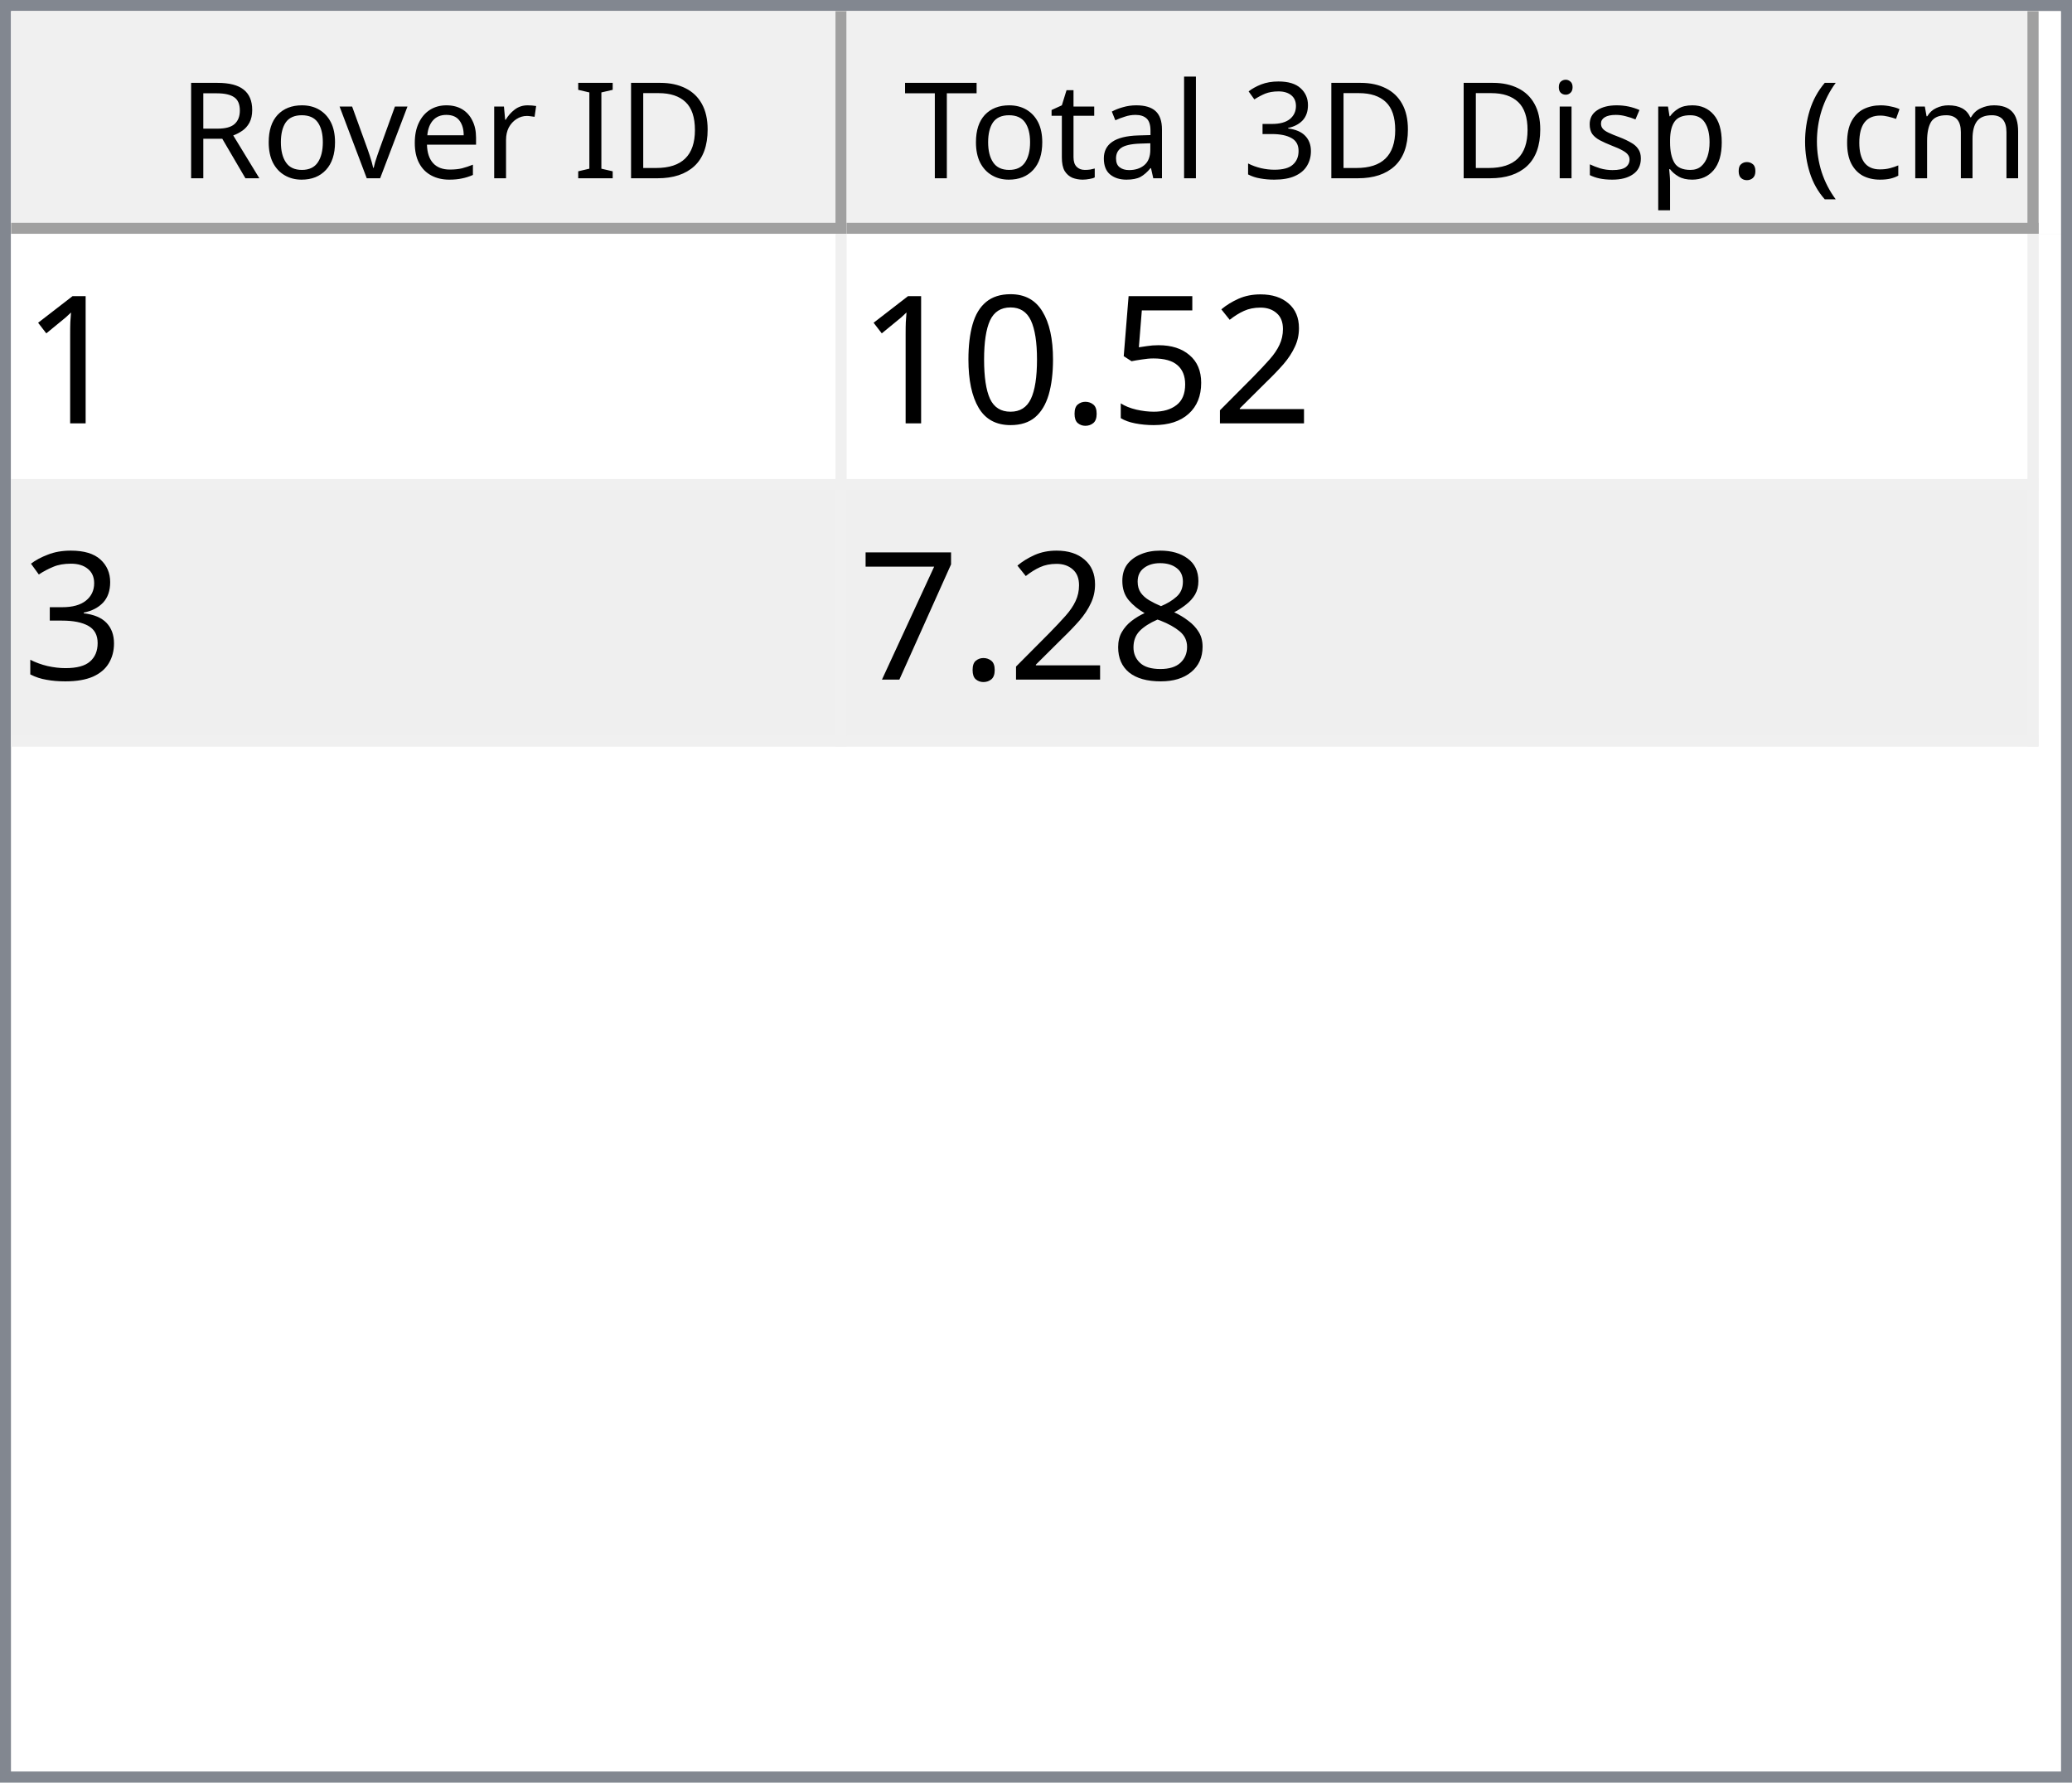
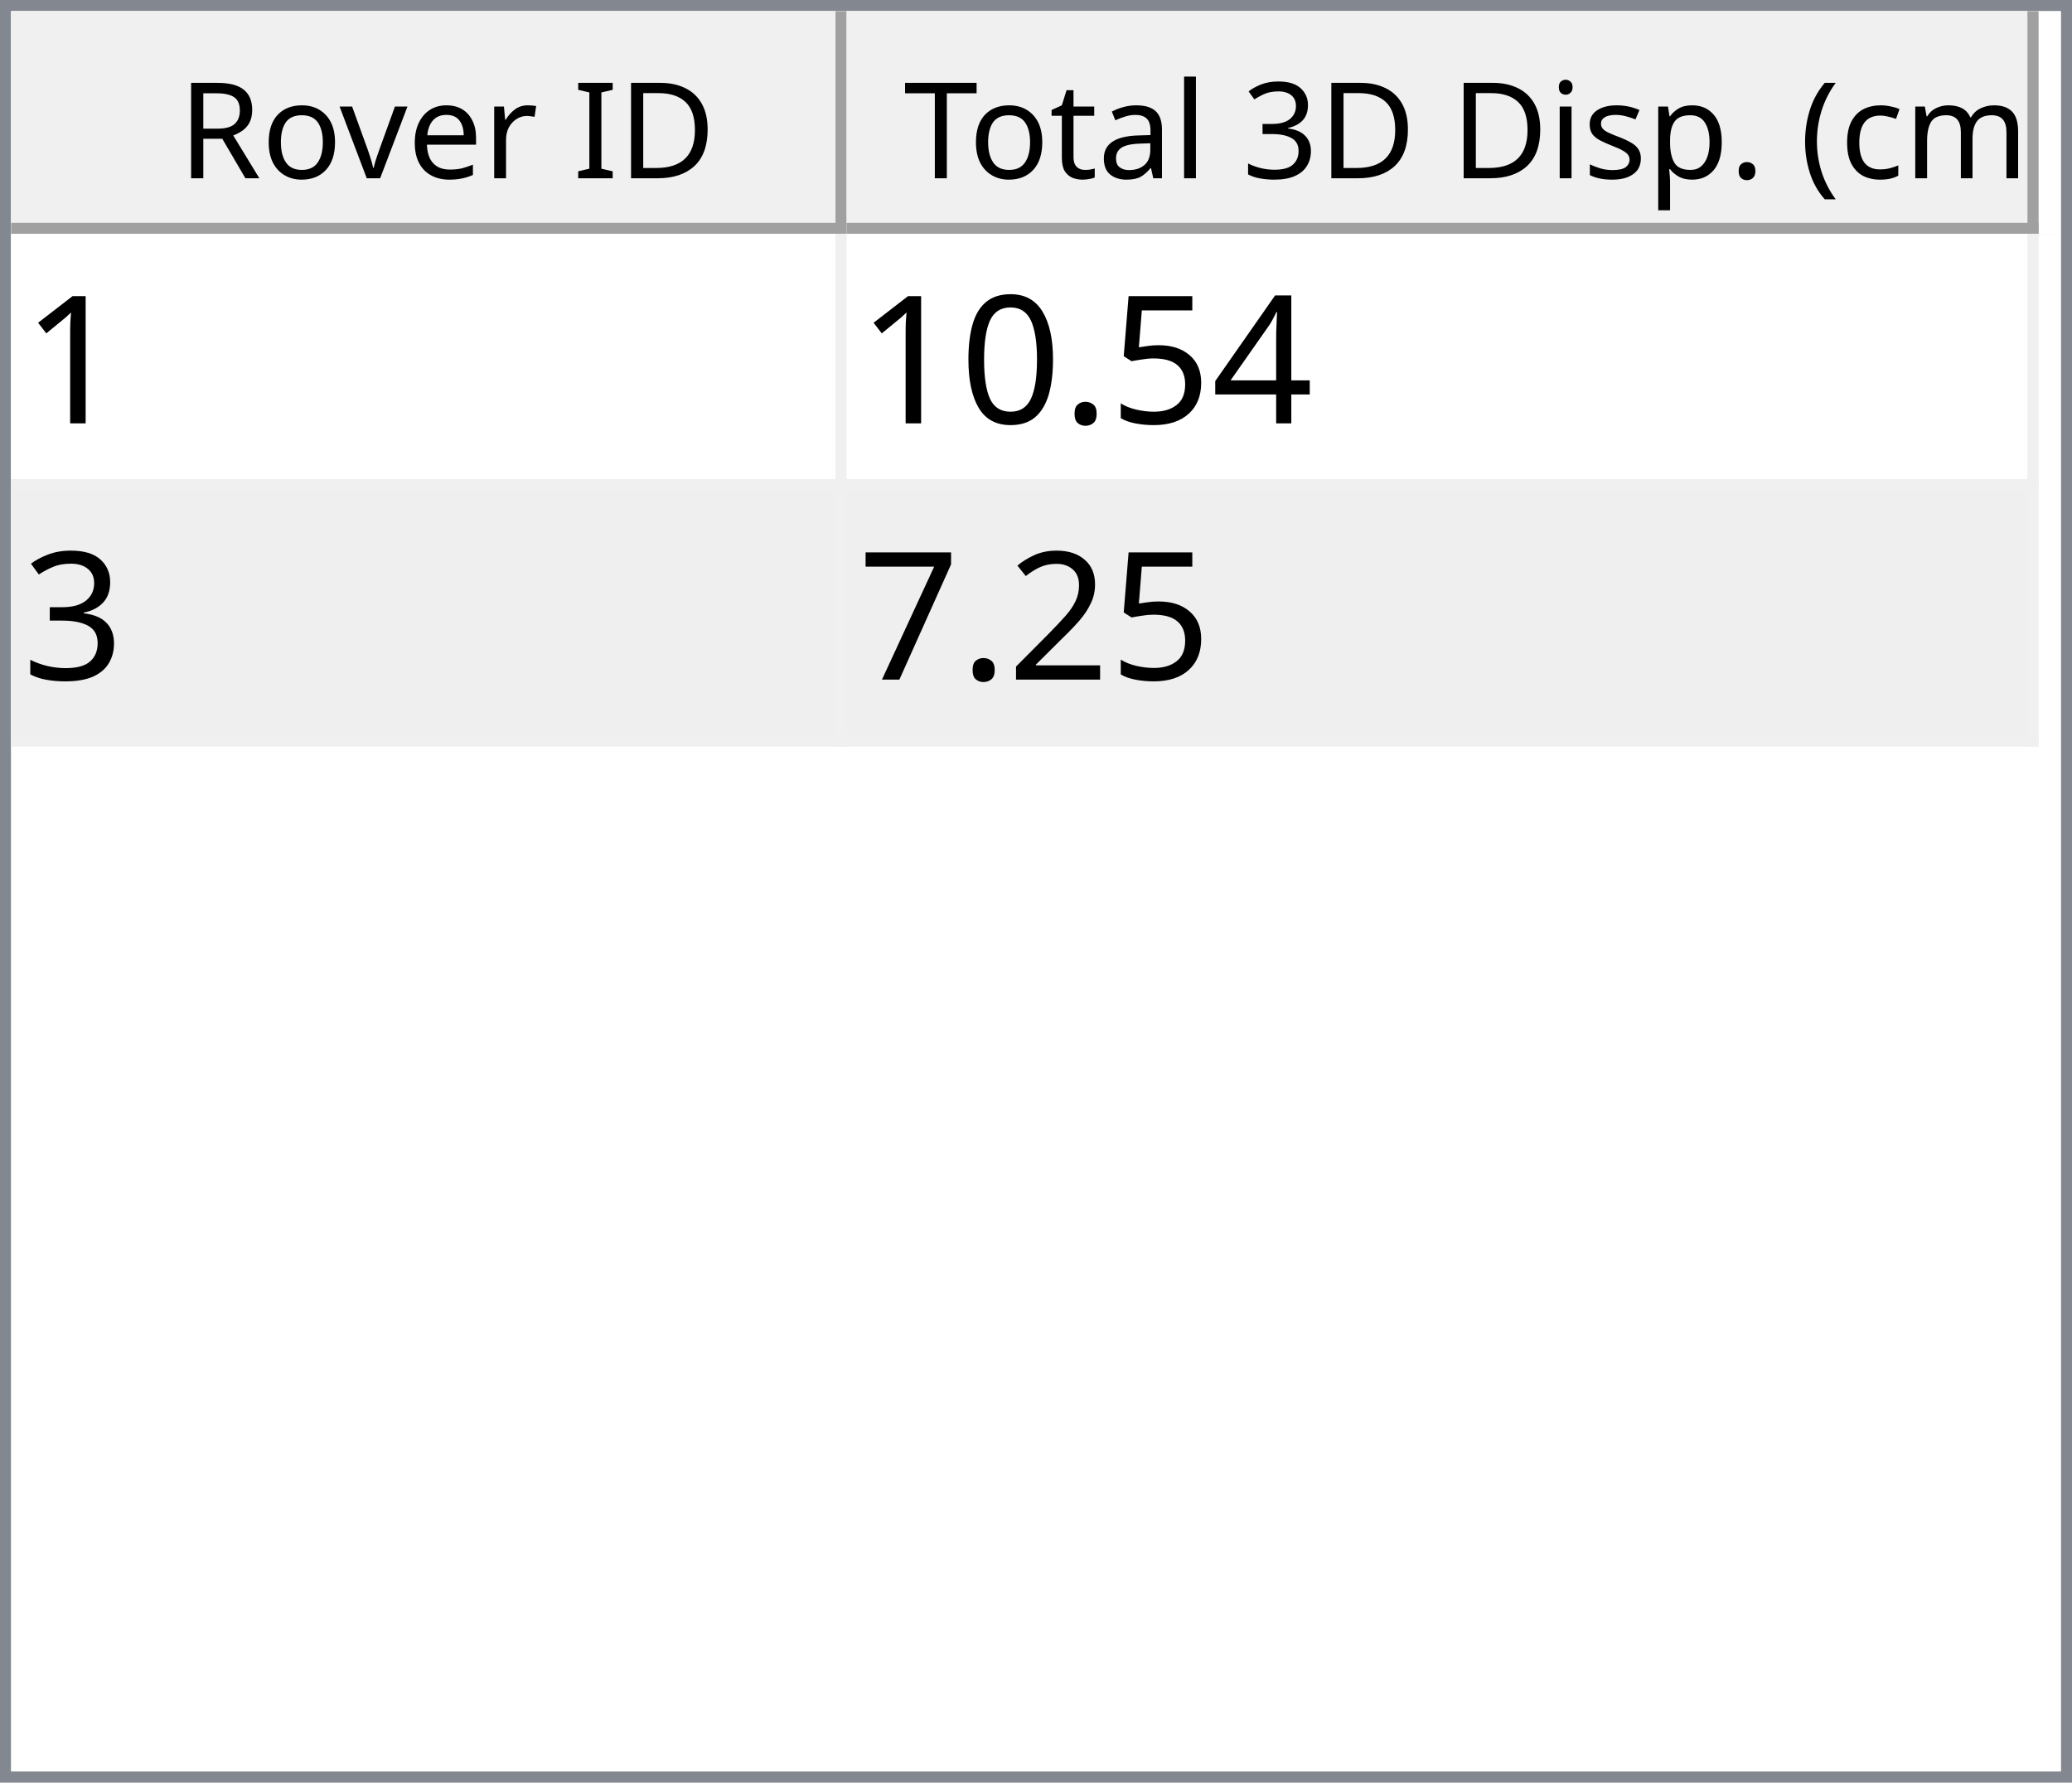
<svg xmlns="http://www.w3.org/2000/svg" style="fill-opacity:1; color-rendering:auto; color-interpolation:auto; text-rendering:auto; stroke:black; stroke-linecap:square; stroke-miterlimit:10; shape-rendering:auto; stroke-opacity:1; fill:black; stroke-dasharray:none; font-weight:normal; stroke-width:1; font-family:'Dialog'; font-style:normal; stroke-linejoin:miter; font-size:12px; stroke-dashoffset:0; image-rendering:auto;" width="186" height="160">
  <defs id="genericDefs" />
  <g>
    <defs id="defs1">
      <clipPath clipPathUnits="userSpaceOnUse" id="clipPath1">
        <path d="M0 0 L186 0 L186 160 L0 160 L0 0 Z" />
      </clipPath>
      <clipPath clipPathUnits="userSpaceOnUse" id="clipPath2">
        <path d="M0 0 L0 160 L186 160 L186 0 Z" />
      </clipPath>
      <clipPath clipPathUnits="userSpaceOnUse" id="clipPath3">
        <path d="M0 0 L0 20 L184 20 L184 0 Z" />
      </clipPath>
      <clipPath clipPathUnits="userSpaceOnUse" id="clipPath4">
        <path d="M0 0 L0 20 L75 20 L75 0 Z" />
      </clipPath>
      <clipPath clipPathUnits="userSpaceOnUse" id="clipPath5">
        <path d="M1 1 L1 19 L74 19 L74 1 Z" />
      </clipPath>
      <clipPath clipPathUnits="userSpaceOnUse" id="clipPath6">
        <path d="M0 0 L0 18 L73 18 L73 0 Z" />
      </clipPath>
      <clipPath clipPathUnits="userSpaceOnUse" id="clipPath7">
        <path d="M-0.5 -0.5 L-0.5 19.5 L74.5 19.5 L74.5 -0.5 Z" />
      </clipPath>
      <clipPath clipPathUnits="userSpaceOnUse" id="clipPath8">
        <path d="M0 0 L0 20 L107 20 L107 0 Z" />
      </clipPath>
      <clipPath clipPathUnits="userSpaceOnUse" id="clipPath9">
        <path d="M1 1 L1 19 L106 19 L106 1 Z" />
      </clipPath>
      <clipPath clipPathUnits="userSpaceOnUse" id="clipPath10">
        <path d="M0 0 L0 18 L105 18 L105 0 Z" />
      </clipPath>
      <clipPath clipPathUnits="userSpaceOnUse" id="clipPath11">
        <path d="M-0.5 -0.5 L-0.5 19.5 L106.5 19.5 L106.5 -0.5 Z" />
      </clipPath>
      <clipPath clipPathUnits="userSpaceOnUse" id="clipPath12">
        <path d="M0 0 L0 138 L184 138 L184 0 Z" />
      </clipPath>
      <clipPath clipPathUnits="userSpaceOnUse" id="clipPath13">
        <path d="M0 0 L0 46 L182 46 L182 0 Z" />
      </clipPath>
      <clipPath clipPathUnits="userSpaceOnUse" id="clipPath14">
        <path d="M-0.5 -0.5 L-0.5 45.5 L181.5 45.5 L181.5 -0.5 Z" />
      </clipPath>
      <clipPath clipPathUnits="userSpaceOnUse" id="clipPath15">
        <path d="M0 0 L0 22 L74 22 L74 0 Z" />
      </clipPath>
      <clipPath clipPathUnits="userSpaceOnUse" id="clipPath16">
        <path d="M0 0 L0 22 L106 22 L106 0 Z" />
      </clipPath>
      <font horiz-adv-x="64.551" id="font1">
        <font-face ascent="107.91" descent="25.098" units-per-em="100" style="font-style:normal; font-family:Segoe UI; font-weight:normal;" />
        <missing-glyph horiz-adv-x="64.551" d="M8.109 0 L8.109 68.266 L56.453 68.266 L56.453 0 L8.109 0 ZM15.328 7.234 L49.219 7.234 L49.219 61.031 L15.328 61.031 L15.328 7.234 Z" />
        <glyph unicode="D" horiz-adv-x="70.117" d="M9.188 0 L9.188 70.016 L28.516 70.016 Q65.531 70.016 65.531 35.891 Q65.531 19.672 55.25 9.836 Q44.969 0 27.734 0 L9.188 0 ZM17.391 62.594 L17.391 7.422 L27.828 7.422 Q41.609 7.422 49.273 14.797 Q56.938 22.172 56.938 35.688 Q56.938 62.594 28.328 62.594 L17.391 62.594 Z" />
        <glyph unicode="I" horiz-adv-x="26.611" d="M17.391 0 L9.188 0 L9.188 70.016 L17.391 70.016 L17.391 0 Z" />
        <glyph unicode=" " horiz-adv-x="27.393" d="" />
        <glyph unicode="r" horiz-adv-x="34.766" d="M34.188 41.891 Q32.078 43.5 28.125 43.5 Q23 43.5 19.555 38.672 Q16.109 33.844 16.109 25.484 L16.109 0 L8.109 0 L8.109 50 L16.109 50 L16.109 39.703 L16.312 39.703 Q18.016 44.969 21.531 47.922 Q25.047 50.875 29.391 50.875 Q32.516 50.875 34.188 50.203 L34.188 41.891 Z" />
        <glyph unicode="e" horiz-adv-x="52.295" d="M48.297 23 L12.984 23 Q13.188 14.656 17.484 10.109 Q21.781 5.562 29.297 5.562 Q37.75 5.562 44.828 11.141 L44.828 3.609 Q38.234 -1.172 27.391 -1.172 Q16.797 -1.172 10.742 5.641 Q4.688 12.453 4.688 24.812 Q4.688 36.469 11.305 43.82 Q17.922 51.172 27.734 51.172 Q37.547 51.172 42.922 44.828 Q48.297 38.484 48.297 27.203 L48.297 23 ZM40.094 29.781 Q40.047 36.719 36.75 40.578 Q33.453 44.438 27.594 44.438 Q21.922 44.438 17.969 40.383 Q14.016 36.328 13.094 29.781 L40.094 29.781 Z" />
        <glyph unicode="v" horiz-adv-x="47.9" d="M47.406 50 L27.484 0 L19.625 0 L0.688 50 L9.469 50 L22.172 13.672 Q23.578 9.672 23.922 6.688 L24.125 6.688 Q24.609 10.453 25.688 13.484 L38.969 50 L47.406 50 Z" />
        <glyph unicode="o" horiz-adv-x="58.594" d="M29 -1.172 Q17.922 -1.172 11.305 5.836 Q4.688 12.844 4.688 24.422 Q4.688 37.016 11.57 44.094 Q18.453 51.172 30.172 51.172 Q41.359 51.172 47.633 44.289 Q53.906 37.406 53.906 25.203 Q53.906 13.234 47.141 6.031 Q40.375 -1.172 29 -1.172 ZM29.594 44.438 Q21.875 44.438 17.383 39.188 Q12.891 33.938 12.891 24.703 Q12.891 15.828 17.43 10.695 Q21.969 5.562 29.594 5.562 Q37.359 5.562 41.531 10.594 Q45.703 15.625 45.703 24.906 Q45.703 34.281 41.531 39.359 Q37.359 44.438 29.594 44.438 Z" />
        <glyph unicode="R" horiz-adv-x="59.814" d="M59.375 0 L49.609 0 L37.891 19.625 Q36.281 22.359 34.766 24.289 Q33.25 26.219 31.664 27.438 Q30.078 28.656 28.25 29.219 Q26.422 29.781 24.125 29.781 L17.391 29.781 L17.391 0 L9.188 0 L9.188 70.016 L30.078 70.016 Q34.672 70.016 38.555 68.867 Q42.438 67.719 45.289 65.375 Q48.141 63.031 49.758 59.547 Q51.375 56.062 51.375 51.375 Q51.375 47.703 50.273 44.656 Q49.172 41.609 47.148 39.211 Q45.125 36.812 42.266 35.133 Q39.406 33.453 35.844 32.516 L35.844 32.328 Q37.594 31.547 38.891 30.547 Q40.188 29.547 41.359 28.18 Q42.531 26.812 43.68 25.078 Q44.828 23.344 46.234 21.047 L59.375 0 ZM17.391 62.594 L17.391 37.203 L28.516 37.203 Q31.594 37.203 34.203 38.133 Q36.812 39.062 38.719 40.797 Q40.625 42.531 41.703 45.047 Q42.781 47.562 42.781 50.688 Q42.781 56.297 39.141 59.445 Q35.5 62.594 28.609 62.594 L17.391 62.594 Z" />
        <glyph unicode=")" horiz-adv-x="30.176" d="M8.297 -15.922 L1.172 -15.922 Q16.406 2.344 16.406 26.812 Q16.406 51.469 1.078 70.016 L8.297 70.016 Q23.531 52.156 23.531 26.703 Q23.531 1.375 8.297 -15.922 Z" />
        <glyph unicode="m" horiz-adv-x="86.133" d="M79.109 0 L71.094 0 L71.094 28.719 Q71.094 37.016 68.531 40.727 Q65.969 44.438 59.906 44.438 Q54.781 44.438 51.195 39.75 Q47.609 35.062 47.609 28.516 L47.609 0 L39.594 0 L39.594 29.688 Q39.594 44.438 28.219 44.438 Q22.953 44.438 19.531 40.016 Q16.109 35.594 16.109 28.516 L16.109 0 L8.109 0 L8.109 50 L16.109 50 L16.109 42.094 L16.312 42.094 Q21.625 51.172 31.844 51.172 Q36.969 51.172 40.773 48.312 Q44.578 45.453 46 40.828 Q51.562 51.172 62.594 51.172 Q79.109 51.172 79.109 30.812 L79.109 0 Z" />
        <glyph unicode="c" horiz-adv-x="46.191" d="M42.188 2.297 Q36.422 -1.172 28.516 -1.172 Q17.828 -1.172 11.258 5.789 Q4.688 12.75 4.688 23.828 Q4.688 36.188 11.766 43.68 Q18.844 51.172 30.672 51.172 Q37.25 51.172 42.281 48.734 L42.281 40.531 Q36.719 44.438 30.375 44.438 Q22.703 44.438 17.797 38.945 Q12.891 33.453 12.891 24.516 Q12.891 15.719 17.508 10.641 Q22.125 5.562 29.891 5.562 Q36.422 5.562 42.188 9.906 L42.188 2.297 Z" />
        <glyph unicode="(" horiz-adv-x="30.176" d="M29.109 -15.922 L21.969 -15.922 Q6.844 1.375 6.844 26.703 Q6.844 52.156 21.969 70.016 L29.203 70.016 Q13.875 51.469 13.875 26.812 Q13.875 2.344 29.109 -15.922 Z" />
        <glyph unicode="." horiz-adv-x="21.68" d="M10.891 -1.078 Q8.641 -1.078 7.055 0.539 Q5.469 2.156 5.469 4.391 Q5.469 6.641 7.055 8.273 Q8.641 9.906 10.891 9.906 Q13.188 9.906 14.797 8.273 Q16.406 6.641 16.406 4.391 Q16.406 2.156 14.797 0.539 Q13.188 -1.078 10.891 -1.078 Z" />
        <glyph unicode="p" horiz-adv-x="58.789" d="M16.312 7.234 L16.109 7.234 L16.109 -23 L8.109 -23 L8.109 50 L16.109 50 L16.109 41.219 L16.312 41.219 Q22.219 51.172 33.594 51.172 Q43.266 51.172 48.688 44.461 Q54.109 37.75 54.109 26.469 Q54.109 13.922 48 6.375 Q41.891 -1.172 31.297 -1.172 Q21.578 -1.172 16.312 7.234 ZM16.109 27.391 L16.109 20.406 Q16.109 14.203 20.141 9.883 Q24.172 5.562 30.375 5.562 Q37.641 5.562 41.773 11.133 Q45.906 16.703 45.906 26.609 Q45.906 34.969 42.047 39.703 Q38.188 44.438 31.594 44.438 Q24.609 44.438 20.359 39.578 Q16.109 34.719 16.109 27.391 Z" />
        <glyph unicode="s" horiz-adv-x="42.432" d="M5.078 1.812 L5.078 10.406 Q11.625 5.562 19.484 5.562 Q30.031 5.562 30.031 12.594 Q30.031 14.594 29.125 15.992 Q28.219 17.391 26.68 18.461 Q25.141 19.531 23.07 20.383 Q21 21.234 18.609 22.172 Q15.281 23.484 12.766 24.828 Q10.25 26.172 8.57 27.859 Q6.891 29.547 6.031 31.695 Q5.172 33.844 5.172 36.719 Q5.172 40.234 6.789 42.945 Q8.406 45.656 11.086 47.484 Q13.766 49.312 17.211 50.242 Q20.656 51.172 24.312 51.172 Q30.812 51.172 35.938 48.922 L35.938 40.828 Q30.422 44.438 23.25 44.438 Q21 44.438 19.195 43.922 Q17.391 43.406 16.094 42.477 Q14.797 41.547 14.086 40.258 Q13.375 38.969 13.375 37.406 Q13.375 35.453 14.086 34.133 Q14.797 32.812 16.164 31.789 Q17.531 30.766 19.484 29.938 Q21.438 29.109 23.922 28.125 Q27.25 26.859 29.883 25.516 Q32.516 24.172 34.375 22.484 Q36.234 20.797 37.234 18.602 Q38.234 16.406 38.234 13.375 Q38.234 9.672 36.602 6.938 Q34.969 4.203 32.234 2.398 Q29.5 0.594 25.93 -0.289 Q22.359 -1.172 18.453 -1.172 Q10.75 -1.172 5.078 1.812 Z" />
        <glyph unicode="i" horiz-adv-x="24.219" d="M12.203 62.703 Q10.062 62.703 8.547 64.164 Q7.031 65.625 7.031 67.875 Q7.031 70.125 8.547 71.609 Q10.062 73.094 12.203 73.094 Q14.406 73.094 15.945 71.609 Q17.484 70.125 17.484 67.875 Q17.484 65.719 15.945 64.211 Q14.406 62.703 12.203 62.703 ZM16.109 0 L8.109 0 L8.109 50 L16.109 50 L16.109 0 Z" />
        <glyph unicode="3" horiz-adv-x="53.906" d="M46.531 19.828 Q46.531 15.094 44.75 11.211 Q42.969 7.328 39.719 4.57 Q36.469 1.812 31.93 0.297 Q27.391 -1.219 21.922 -1.219 Q11.922 -1.219 6 2.594 L6 11.188 Q13.094 5.609 22.219 5.609 Q25.875 5.609 28.828 6.539 Q31.781 7.469 33.906 9.227 Q36.031 10.984 37.18 13.477 Q38.328 15.969 38.328 19.094 Q38.328 32.812 18.797 32.812 L12.984 32.812 L12.984 39.594 L18.5 39.594 Q35.797 39.594 35.797 52.484 Q35.797 64.406 22.609 64.406 Q15.188 64.406 8.688 59.422 L8.688 67.188 Q15.375 71.188 24.609 71.188 Q29 71.188 32.57 69.969 Q36.141 68.75 38.68 66.555 Q41.219 64.359 42.609 61.281 Q44 58.203 44 54.5 Q44 40.672 30.031 36.719 L30.031 36.531 Q33.594 36.141 36.625 34.797 Q39.656 33.453 41.852 31.305 Q44.047 29.156 45.289 26.25 Q46.531 23.344 46.531 19.828 Z" />
        <glyph unicode="l" horiz-adv-x="24.219" d="M16.109 0 L8.109 0 L8.109 74.031 L16.109 74.031 L16.109 0 Z" />
        <glyph unicode="a" horiz-adv-x="50.879" d="M43.891 0 L35.891 0 L35.891 7.812 L35.688 7.812 Q30.469 -1.172 20.312 -1.172 Q12.844 -1.172 8.617 2.781 Q4.391 6.734 4.391 13.281 Q4.391 27.297 20.906 29.594 L35.891 31.688 Q35.891 44.438 25.594 44.438 Q16.547 44.438 9.281 38.281 L9.281 46.484 Q16.656 51.172 26.266 51.172 Q43.891 51.172 43.891 32.516 L43.891 0 ZM35.891 25.297 L23.828 23.641 Q18.266 22.859 15.43 20.875 Q12.594 18.891 12.594 13.875 Q12.594 10.203 15.211 7.883 Q17.828 5.562 22.172 5.562 Q28.125 5.562 32.008 9.742 Q35.891 13.922 35.891 20.312 L35.891 25.297 Z" />
        <glyph unicode="t" horiz-adv-x="33.887" d="M31.297 0.484 Q28.469 -1.078 23.828 -1.078 Q10.688 -1.078 10.688 13.578 L10.688 43.172 L2.094 43.172 L2.094 50 L10.688 50 L10.688 62.203 L18.703 64.797 L18.703 50 L31.297 50 L31.297 43.172 L18.703 43.172 L18.703 14.984 Q18.703 9.969 20.414 7.82 Q22.125 5.672 26.078 5.672 Q29.109 5.672 31.297 7.328 L31.297 0.484 Z" />
        <glyph unicode="T" horiz-adv-x="52.393" d="M50.594 62.594 L30.375 62.594 L30.375 0 L22.172 0 L22.172 62.594 L2 62.594 L2 70.016 L50.594 70.016 L50.594 62.594 Z" />
      </font>
      <font horiz-adv-x="75.0" id="font2">
        <font-face ascent="100.537" descent="21.973" units-per-em="100" style="font-style:normal; font-family:sans-serif; font-weight:normal;" />
        <missing-glyph horiz-adv-x="75.0" d="M12.5 0 L12.5 62.5 L62.5 62.5 L62.5 0 L12.5 0 ZM14.062 1.562 L60.938 1.562 L60.938 60.938 L14.062 60.938 L14.062 1.562 Z" />
        <glyph unicode="1" horiz-adv-x="55.615" d="M37.25 0 L28.469 0 L28.469 56 Q25.297 52.984 20.141 49.953 Q14.984 46.922 10.891 45.406 L10.891 53.906 Q18.266 57.375 23.781 62.305 Q29.297 67.234 31.594 71.875 L37.25 71.875 L37.25 0 Z" />
-         <glyph unicode="2" horiz-adv-x="55.615" d="M50.344 8.453 L50.344 0 L3.031 0 Q2.938 3.172 4.047 6.109 Q5.859 10.938 9.836 15.625 Q13.812 20.312 21.344 26.469 Q33.016 36.031 37.117 41.625 Q41.219 47.219 41.219 52.203 Q41.219 57.422 37.477 61.008 Q33.734 64.594 27.734 64.594 Q21.391 64.594 17.578 60.789 Q13.766 56.984 13.719 50.25 L4.688 51.172 Q5.609 61.281 11.664 66.578 Q17.719 71.875 27.938 71.875 Q38.234 71.875 44.242 66.164 Q50.25 60.453 50.25 52 Q50.25 47.703 48.492 43.555 Q46.734 39.406 42.656 34.812 Q38.578 30.219 29.109 22.219 Q21.188 15.578 18.945 13.211 Q16.703 10.844 15.234 8.453 L50.344 8.453 Z" />
+         <glyph unicode="4" horiz-adv-x="55.615" d="M32.328 0 L32.328 17.141 L1.266 17.141 L1.266 25.203 L33.938 71.578 L41.109 71.578 L41.109 25.203 L50.781 25.203 L50.781 17.141 L41.109 17.141 L41.109 0 L32.328 0 ZM32.328 25.203 L32.328 57.469 L9.906 25.203 L32.328 25.203 Z" />
        <glyph unicode="5" horiz-adv-x="55.615" d="M4.156 18.75 L13.375 19.531 Q14.406 12.797 18.141 9.398 Q21.875 6 27.156 6 Q33.5 6 37.891 10.789 Q42.281 15.578 42.281 23.484 Q42.281 31 38.062 35.352 Q33.844 39.703 27 39.703 Q22.75 39.703 19.336 37.773 Q15.922 35.844 13.969 32.766 L5.719 33.844 L12.641 70.609 L48.25 70.609 L48.25 62.203 L19.672 62.203 L15.828 42.969 Q22.266 47.469 29.344 47.469 Q38.719 47.469 45.164 40.969 Q51.609 34.469 51.609 24.266 Q51.609 14.547 45.953 7.469 Q39.062 -1.219 27.156 -1.219 Q17.391 -1.219 11.211 4.25 Q5.031 9.719 4.156 18.75 Z" />
        <glyph unicode="." horiz-adv-x="27.783" d="M9.078 0 L9.078 10.016 L19.094 10.016 L19.094 0 L9.078 0 Z" />
        <glyph unicode="0" horiz-adv-x="55.615" d="M4.156 35.297 Q4.156 48 6.766 55.742 Q9.375 63.484 14.523 67.68 Q19.672 71.875 27.484 71.875 Q33.25 71.875 37.594 69.555 Q41.938 67.234 44.773 62.867 Q47.609 58.5 49.219 52.227 Q50.828 45.953 50.828 35.297 Q50.828 22.703 48.242 14.969 Q45.656 7.234 40.508 3.008 Q35.359 -1.219 27.484 -1.219 Q17.141 -1.219 11.234 6.203 Q4.156 15.141 4.156 35.297 ZM13.188 35.297 Q13.188 17.672 17.312 11.836 Q21.438 6 27.484 6 Q33.547 6 37.672 11.859 Q41.797 17.719 41.797 35.297 Q41.797 52.984 37.672 58.789 Q33.547 64.594 27.391 64.594 Q21.344 64.594 17.719 59.469 Q13.188 52.938 13.188 35.297 Z" />
        <glyph unicode="3" horiz-adv-x="55.615" d="M4.203 18.891 L12.984 20.062 Q14.5 12.594 18.141 9.297 Q21.781 6 27 6 Q33.203 6 37.477 10.297 Q41.75 14.594 41.75 20.953 Q41.75 27 37.797 30.93 Q33.844 34.859 27.734 34.859 Q25.25 34.859 21.531 33.891 L22.516 41.609 Q23.391 41.5 23.922 41.5 Q29.547 41.5 34.039 44.43 Q38.531 47.359 38.531 53.469 Q38.531 58.297 35.258 61.477 Q31.984 64.656 26.812 64.656 Q21.688 64.656 18.266 61.43 Q14.844 58.203 13.875 51.766 L5.078 53.328 Q6.688 62.156 12.398 67.016 Q18.109 71.875 26.609 71.875 Q32.469 71.875 37.398 69.359 Q42.328 66.844 44.945 62.5 Q47.562 58.156 47.562 53.266 Q47.562 48.641 45.07 44.828 Q42.578 41.016 37.703 38.766 Q44.047 37.312 47.562 32.695 Q51.078 28.078 51.078 21.141 Q51.078 11.766 44.242 5.25 Q37.406 -1.266 26.953 -1.266 Q17.531 -1.266 11.305 4.352 Q5.078 9.969 4.203 18.891 Z" />
-         <glyph unicode="8" horiz-adv-x="55.615" d="M17.672 38.812 Q12.203 40.828 9.57 44.539 Q6.938 48.25 6.938 53.422 Q6.938 61.234 12.555 66.555 Q18.172 71.875 27.484 71.875 Q36.859 71.875 42.578 66.43 Q48.297 60.984 48.297 53.172 Q48.297 48.188 45.68 44.508 Q43.062 40.828 37.75 38.812 Q44.344 36.672 47.781 31.883 Q51.219 27.094 51.219 20.453 Q51.219 11.281 44.727 5.031 Q38.234 -1.219 27.641 -1.219 Q17.047 -1.219 10.547 5.055 Q4.047 11.328 4.047 20.703 Q4.047 27.688 7.594 32.398 Q11.141 37.109 17.672 38.812 ZM15.922 53.719 Q15.922 48.641 19.195 45.414 Q22.469 42.188 27.688 42.188 Q32.766 42.188 36.016 45.383 Q39.266 48.578 39.266 53.219 Q39.266 58.062 35.914 61.359 Q32.562 64.656 27.594 64.656 Q22.562 64.656 19.242 61.43 Q15.922 58.203 15.922 53.719 ZM13.094 20.656 Q13.094 16.891 14.875 13.375 Q16.656 9.859 20.172 7.93 Q23.688 6 27.734 6 Q34.031 6 38.133 10.055 Q42.234 14.109 42.234 20.359 Q42.234 26.703 38.016 30.859 Q33.797 35.016 27.438 35.016 Q21.234 35.016 17.164 30.914 Q13.094 26.812 13.094 20.656 Z" />
+         <glyph unicode="2" horiz-adv-x="55.615" d="M50.344 8.453 L50.344 0 L3.031 0 Q2.938 3.172 4.047 6.109 Q5.859 10.938 9.836 15.625 Q13.812 20.312 21.344 26.469 Q33.016 36.031 37.117 41.625 Q41.219 47.219 41.219 52.203 Q41.219 57.422 37.477 61.008 Q33.734 64.594 27.734 64.594 Q21.391 64.594 17.578 60.789 Q13.766 56.984 13.719 50.25 L4.688 51.172 Q5.609 61.281 11.664 66.578 Q17.719 71.875 27.938 71.875 Q38.234 71.875 44.242 66.164 Q50.25 60.453 50.25 52 Q50.25 47.703 48.492 43.555 Q46.734 39.406 42.656 34.812 Q38.578 30.219 29.109 22.219 Q21.188 15.578 18.945 13.211 Q16.703 10.844 15.234 8.453 L50.344 8.453 Z" />
        <glyph unicode="7" horiz-adv-x="55.615" d="M4.734 62.203 L4.734 70.656 L51.078 70.656 L51.078 63.812 Q44.234 56.547 37.523 44.484 Q30.812 32.422 27.156 19.672 Q24.516 10.688 23.781 0 L14.75 0 Q14.891 8.453 18.062 20.414 Q21.234 32.375 27.172 43.484 Q33.109 54.594 39.797 62.203 L4.734 62.203 Z" />
      </font>
    </defs>
    <g style="fill:white; stroke:white;">
      <rect x="0" y="0" width="186" style="clip-path:url(#clipPath1); stroke:none;" height="160" />
    </g>
    <g style="fill:white; text-rendering:optimizeSpeed; color-rendering:optimizeSpeed; image-rendering:optimizeSpeed; shape-rendering:crispEdges; stroke:white; color-interpolation:sRGB;">
      <rect x="0" width="186" height="160" y="0" style="stroke:none;" />
      <path style="stroke:none;" d="M0 160 L186 160 L186 0 L0 0 Z" />
    </g>
    <g style="fill:rgb(240,240,240); font-family:'Segoe UI'; stroke:rgb(240,240,240);">
      <rect x="0" y="0" width="186" style="clip-path:url(#clipPath2); stroke:none;" height="160" />
    </g>
    <g style="fill:rgb(130,135,144); font-family:'Segoe UI'; stroke:rgb(130,135,144);">
      <path d="M0 0 L186 0 L186 160 L0 160 L0 0 ZM1 1 L185 1 L185 159 L1 159 L1 1 Z" style="fill-rule:evenodd; clip-path:url(#clipPath2); stroke:none;" />
    </g>
    <g style="fill:white; font-family:'Segoe UI'; stroke:white;" transform="translate(1,1)">
      <rect x="0" y="0" width="184" style="clip-path:url(#clipPath3); stroke:none;" height="20" />
    </g>
    <g style="fill:rgb(240,240,240); font-family:'Segoe UI'; stroke:rgb(240,240,240);" transform="translate(1,1)">
      <rect x="0" y="0" width="75" style="clip-path:url(#clipPath4); stroke:none;" height="20" />
    </g>
    <g style="font-family:'Segoe UI';" transform="translate(2,2)">
      <text x="14" xml:space="preserve" y="14" style="clip-path:url(#clipPath6); stroke:none;">Rover ID</text>
    </g>
    <g style="fill:rgb(160,160,160); font-family:'Segoe UI'; stroke:rgb(160,160,160); stroke-linejoin:bevel;" transform="translate(1.5,1.5)">
      <line x1="74" x2="74" y1="0" style="fill:none; clip-path:url(#clipPath7);" y2="19" />
    </g>
    <g style="fill:rgb(160,160,160); font-family:'Segoe UI'; stroke:rgb(160,160,160); stroke-linejoin:bevel;" transform="matrix(1,0,0,1,1,1) translate(0.5,0.5)">
      <line x1="0" x2="74" y1="19" style="fill:none; clip-path:url(#clipPath7);" y2="19" />
    </g>
    <g style="fill:rgb(240,240,240); font-family:'Segoe UI'; stroke:rgb(240,240,240);" transform="translate(76,1)">
      <rect x="0" y="0" width="107" style="clip-path:url(#clipPath8); stroke:none;" height="20" />
    </g>
    <g style="font-family:'Segoe UI';" transform="translate(77,2)">
      <text x="1" xml:space="preserve" y="14" style="clip-path:url(#clipPath10); stroke:none;"> Total 3D Disp. (cm)</text>
    </g>
    <g style="fill:rgb(160,160,160); font-family:'Segoe UI'; stroke:rgb(160,160,160); stroke-linejoin:bevel;" transform="translate(76.5,1.5)">
      <line x1="106" x2="106" y1="0" style="fill:none; clip-path:url(#clipPath11);" y2="19" />
    </g>
    <g style="fill:rgb(160,160,160); font-family:'Segoe UI'; stroke:rgb(160,160,160); stroke-linejoin:bevel;" transform="matrix(1,0,0,1,76,1) translate(0.5,0.5)">
      <line x1="0" x2="106" y1="19" style="fill:none; clip-path:url(#clipPath11);" y2="19" />
    </g>
    <g style="fill:white; font-family:'Segoe UI'; stroke:white;" transform="translate(1,21)">
      <rect x="0" y="0" width="184" style="clip-path:url(#clipPath12); stroke:none;" height="138" />
    </g>
    <g style="fill:rgb(240,240,240); font-size:16px; font-family:sans-serif; stroke:rgb(240,240,240);" transform="translate(1,21)">
      <rect x="0" y="0" width="182" style="clip-path:url(#clipPath13); stroke:none;" height="46" />
      <line transform="translate(0.5,0.5)" x1="0" x2="181" y1="22" style="clip-path:url(#clipPath14); fill:none; stroke-linejoin:bevel;" y2="22" />
    </g>
    <g transform="matrix(1,0,0,1,1,21) translate(0.5,0.5)" style="fill:rgb(240,240,240); font-size:16px; font-family:sans-serif; stroke:rgb(240,240,240); stroke-linejoin:bevel;">
      <line x1="0" x2="181" y1="45" style="fill:none; clip-path:url(#clipPath14);" y2="45" />
    </g>
    <g transform="matrix(1,0,0,1,1,21) translate(0.5,0.5)" style="fill:rgb(240,240,240); font-size:16px; font-family:sans-serif; stroke:rgb(240,240,240); stroke-linejoin:bevel;">
      <line x1="74" x2="74" y1="0" style="fill:none; clip-path:url(#clipPath14);" y2="45" />
    </g>
    <g transform="matrix(1,0,0,1,1,21) translate(0.5,0.5)" style="fill:rgb(240,240,240); font-size:16px; font-family:sans-serif; stroke:rgb(240,240,240); stroke-linejoin:bevel;">
      <line x1="181" x2="181" y1="0" style="fill:none; clip-path:url(#clipPath14);" y2="45" />
    </g>
    <g style="fill:white; font-size:16px; font-family:sans-serif; stroke:white;" transform="matrix(1,0,0,1,1,21)">
      <rect x="0" y="0" width="74" style="clip-path:url(#clipPath15); stroke:none;" height="22" />
      <text x="1" y="17" style="fill:black; clip-path:url(#clipPath15); stroke:none;" xml:space="preserve">1</text>
    </g>
    <g style="fill:white; font-size:16px; font-family:sans-serif; stroke:white;" transform="matrix(1,0,0,1,1,21) translate(75,0)">
      <rect x="0" y="0" width="106" style="clip-path:url(#clipPath16); stroke:none;" height="22" />
-       <text x="1" y="17" style="fill:black; clip-path:url(#clipPath16); stroke:none;" xml:space="preserve">10.52</text>
+       <text x="1" y="17" style="fill:black; clip-path:url(#clipPath16); stroke:none;" xml:space="preserve">10.54</text>
    </g>
    <g style="fill:rgb(239,239,239); font-size:16px; font-family:sans-serif; stroke:rgb(239,239,239);" transform="matrix(1,0,0,1,1,21) translate(0,23)">
      <rect x="0" y="0" width="74" style="clip-path:url(#clipPath15); stroke:none;" height="22" />
      <text x="1" y="17" style="fill:black; clip-path:url(#clipPath15); stroke:none;" xml:space="preserve">3</text>
    </g>
    <g style="fill:rgb(239,239,239); font-size:16px; font-family:sans-serif; stroke:rgb(239,239,239);" transform="matrix(1,0,0,1,1,21) translate(75,23)">
      <rect x="0" y="0" width="106" style="clip-path:url(#clipPath16); stroke:none;" height="22" />
-       <text x="1" y="17" style="fill:black; clip-path:url(#clipPath16); stroke:none;" xml:space="preserve">7.28</text>
+       <text x="1" y="17" style="fill:black; clip-path:url(#clipPath16); stroke:none;" xml:space="preserve">7.25</text>
    </g>
  </g>
</svg>
